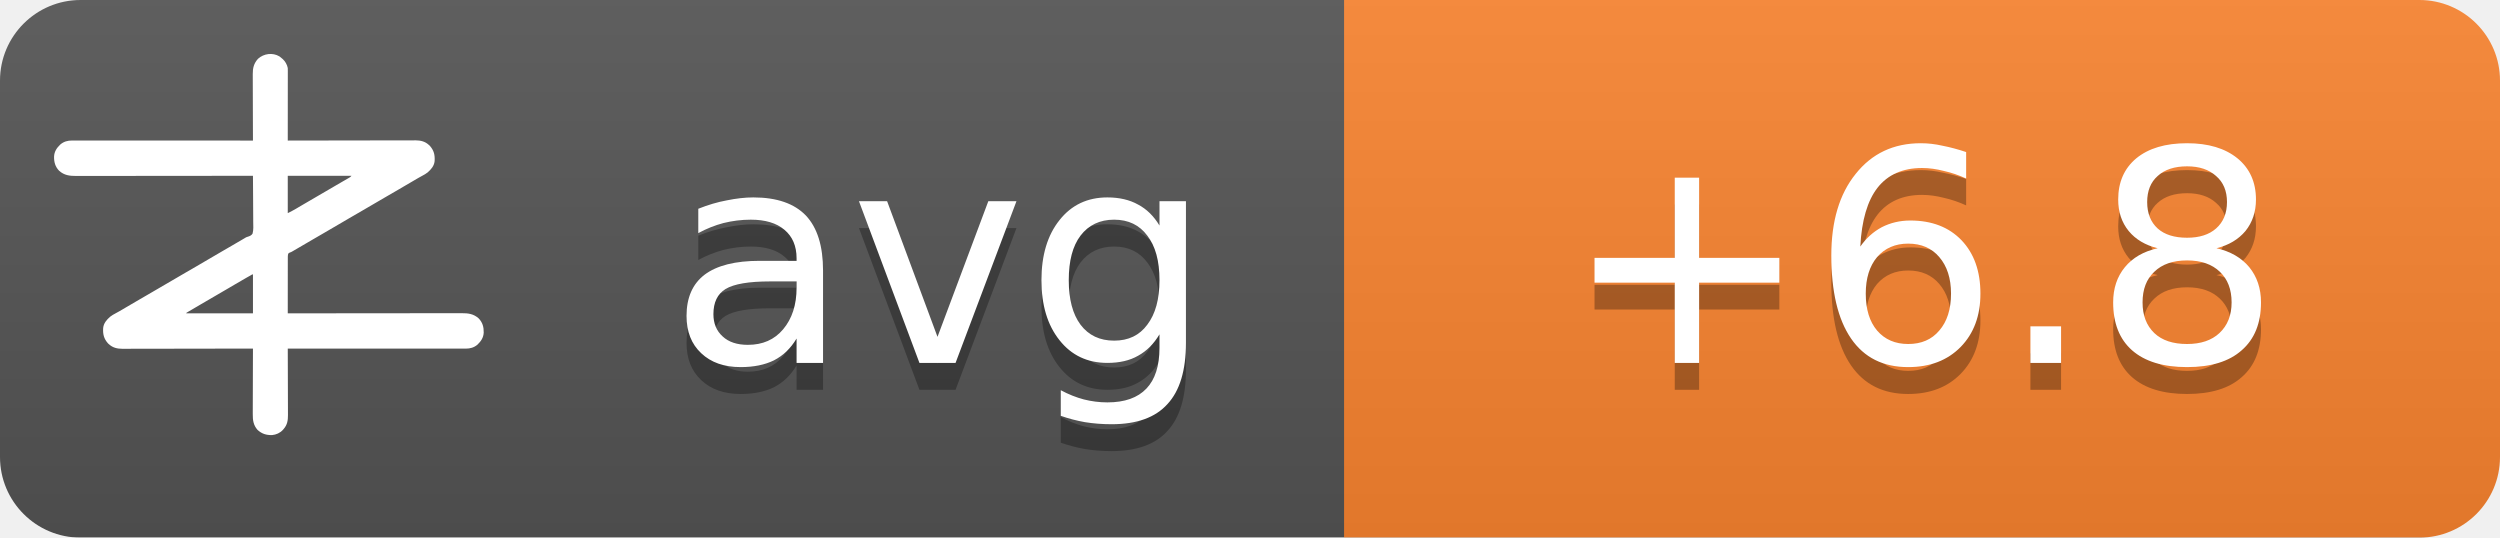
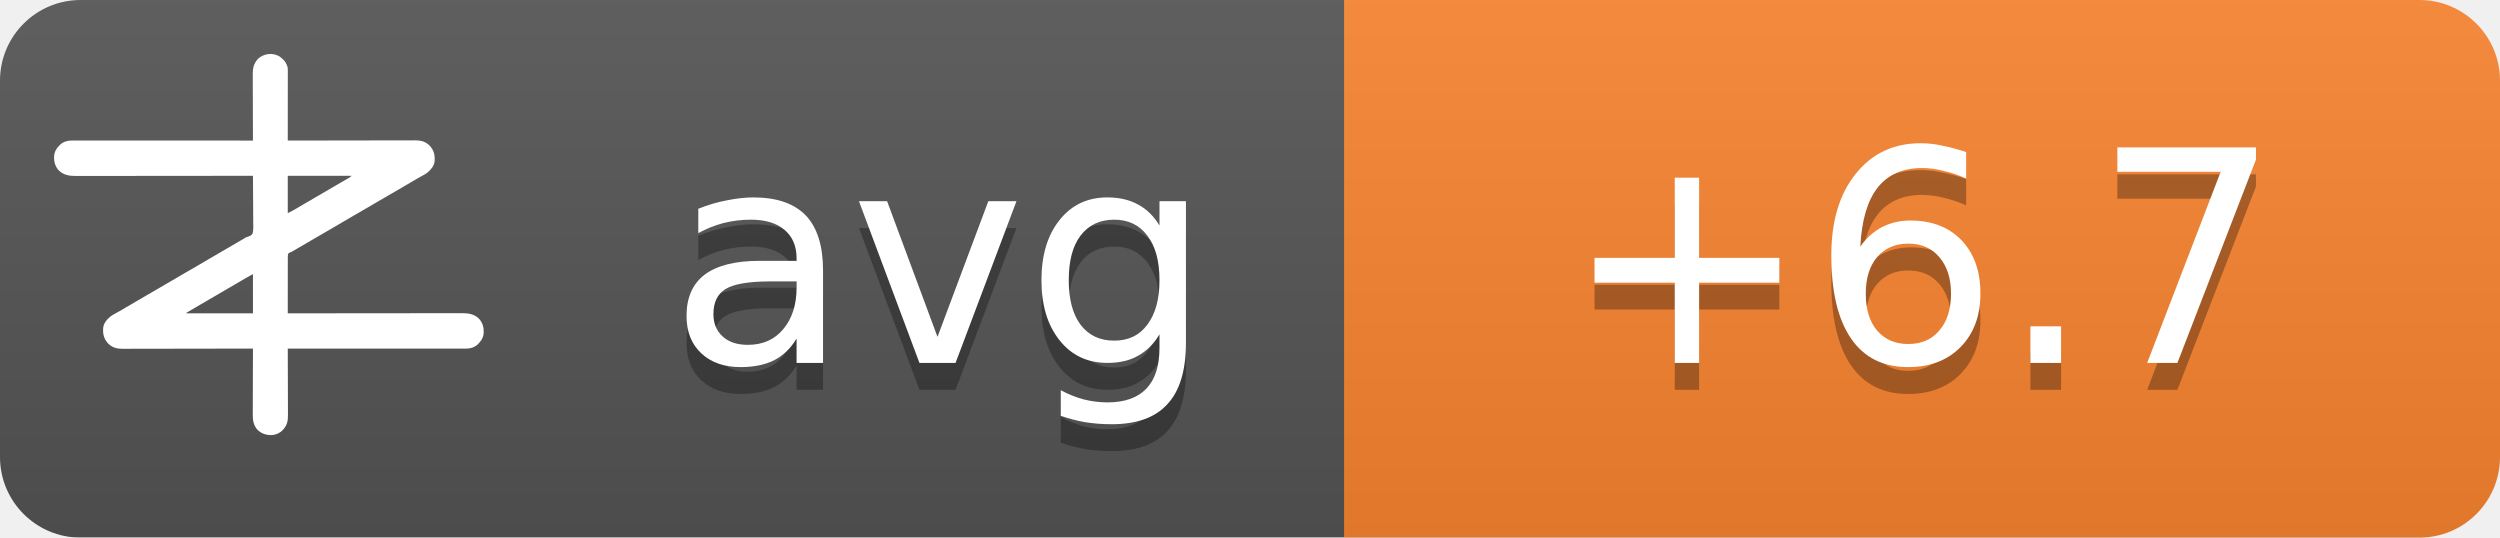
<svg xmlns="http://www.w3.org/2000/svg" width="93" height="20">
  <linearGradient id="b" x2="0" y2="100%">
    <stop offset="0" stop-color="#bbb" stop-opacity=".1" />
    <stop offset="1" stop-opacity=".1" />
  </linearGradient>
  <mask id="a">
    <rect width="93" height="20" rx="3" fill="#fff" />
  </mask>
  <g mask="url(#a)">
    <path fill="#555" d="M0 0h93v20H0z" />
    <path fill="#fb8530" d="M50 0h43v20H50z" />
    <path fill="url(#b)" d="M0 0h93v20H0z" />
  </g>
  <g fill="#fff" text-anchor="middle" font-family="DejaVu Sans,Verdana,Geneva,sans-serif" font-size="11">
    <text x="35" y="14.5" fill="#010101" fill-opacity=".3" text-anchor="middle">avg</text>
    <text x="35" y="13.5" text-anchor="middle">avg</text>
-     <text x="71.5" y="14.5" fill="#010101" fill-opacity=".3" text-anchor="middle">+6.8</text>
-     <text x="71.5" y="13.5" text-anchor="middle">+6.8</text>
+     <text x="71.5" y="14.5" fill="#010101" fill-opacity=".3" text-anchor="middle">+6.7</text>
+     <text x="71.5" y="13.5" text-anchor="middle">+6.7</text>
  </g>
  <g transform="translate(2, 2) scale(0.0156)">
    <path d="M538.273,6.355 C540.3,7.803 542.146,9.339 544,11 C544.605,11.501 545.209,12.003 545.832,12.52 C551.93,17.98 556.451,25.923 558,34 C558.09,36.348 558.122,38.699 558.12,41.049 C558.121,41.759 558.122,42.469 558.123,43.2 C558.124,45.578 558.119,47.957 558.114,50.335 C558.113,52.04 558.113,53.745 558.114,55.45 C558.114,60.08 558.108,64.71 558.101,69.339 C558.095,74.177 558.095,79.015 558.093,83.853 C558.09,93.015 558.082,102.177 558.072,111.339 C558.061,121.77 558.055,132.2 558.05,142.63 C558.04,164.087 558.022,185.543 558,207 C558.992,206.998 558.992,206.998 560.005,206.995 C599.244,206.906 638.484,206.837 677.724,206.796 C682.439,206.791 687.153,206.786 691.868,206.78 C692.807,206.779 693.746,206.778 694.713,206.777 C709.897,206.76 725.081,206.728 740.266,206.691 C755.854,206.654 771.443,206.632 787.031,206.624 C796.645,206.618 806.259,206.601 815.872,206.568 C822.471,206.547 829.069,206.541 835.668,206.546 C839.471,206.549 843.274,206.545 847.077,206.523 C851.211,206.5 855.344,206.508 859.478,206.519 C860.666,206.507 861.854,206.496 863.077,206.484 C874.708,206.566 885.27,209.022 894,217 C894.866,217.763 895.732,218.526 896.625,219.312 C906.609,230.61 909.093,241.115 908.211,255.893 C907.045,267.523 899.957,275.585 891.527,282.982 C887.507,286.192 883.149,288.577 878.625,291 C876.581,292.125 874.538,293.253 872.496,294.383 C871.434,294.97 870.371,295.557 869.277,296.161 C863.687,299.298 858.19,302.589 852.688,305.875 C842.692,311.83 832.649,317.693 822.564,323.493 C812.339,329.374 802.151,335.315 791.968,341.266 C786.98,344.18 781.99,347.09 777,350 C775,351.167 773,352.333 771,353.5 C767,355.833 763,358.167 759,360.5 C758.01,361.077 757.02,361.655 756,362.25 C753.999,363.417 751.997,364.585 749.996,365.752 C745.019,368.655 740.044,371.558 735.07,374.465 C724.795,380.468 714.504,386.442 704.188,392.375 C695.251,397.517 686.361,402.73 677.5,408 C667.565,413.909 657.583,419.731 647.563,425.494 C637.339,431.374 627.151,437.315 616.968,443.266 C611.98,446.18 606.99,449.09 602,452 C595.8,455.616 589.601,459.233 583.402,462.852 C581.779,463.799 581.779,463.799 580.123,464.766 C578.058,465.971 575.993,467.177 573.928,468.383 C572.991,468.929 572.055,469.476 571.09,470.039 C570.274,470.516 569.458,470.992 568.617,471.483 C566,473 566,473 562.392,474.252 C560.444,475.261 560.444,475.261 559,477 C557.895,481.466 558.058,485.91 558.114,490.489 C558.106,491.889 558.095,493.288 558.081,494.688 C558.052,498.486 558.066,502.282 558.088,506.08 C558.104,510.049 558.08,514.018 558.06,517.987 C558.029,525.502 558.033,533.017 558.05,540.532 C558.068,549.089 558.046,557.645 558.021,566.201 C557.97,583.801 557.969,601.4 558,619 C558.905,618.999 559.811,618.998 560.743,618.997 C614.404,618.929 668.065,618.878 721.726,618.847 C728.169,618.843 734.613,618.839 741.057,618.835 C742.339,618.834 743.622,618.834 744.944,618.833 C765.713,618.82 786.482,618.796 807.25,618.769 C828.563,618.74 849.875,618.724 871.187,618.718 C884.337,618.714 897.486,618.701 910.636,618.676 C919.654,618.66 928.673,618.656 937.691,618.659 C942.893,618.661 948.096,618.658 953.298,618.642 C958.065,618.628 962.833,618.627 967.6,618.637 C969.32,618.639 971.041,618.635 972.761,618.625 C988.359,618.545 1001.304,620.231 1013.289,631.07 C1022.63,640.831 1025.523,651.69 1025.273,664.816 C1024.716,676.951 1018.801,685.602 1010.25,693.75 C1002.107,700.576 993.074,703.126 982.638,703.123 C981.903,703.124 981.168,703.125 980.41,703.127 C977.94,703.129 975.469,703.125 972.998,703.12 C971.212,703.121 969.426,703.122 967.64,703.123 C962.725,703.125 957.811,703.121 952.897,703.116 C947.6,703.112 942.303,703.113 937.006,703.114 C927.826,703.114 918.646,703.111 909.467,703.106 C896.194,703.098 882.922,703.095 869.65,703.094 C848.117,703.092 826.585,703.085 805.052,703.075 C784.134,703.066 763.215,703.059 742.296,703.055 C740.362,703.055 740.362,703.055 738.389,703.054 C731.923,703.053 725.456,703.052 718.989,703.05 C665.326,703.04 611.663,703.022 558,703 C558.004,703.881 558.007,704.763 558.011,705.671 C558.1,727.147 558.166,748.623 558.207,770.099 C558.228,780.485 558.256,790.871 558.302,801.257 C558.342,810.312 558.367,819.367 558.376,828.422 C558.382,833.214 558.394,838.006 558.423,842.798 C558.45,847.315 558.458,851.831 558.452,856.348 C558.454,858 558.461,859.651 558.477,861.303 C558.593,874.39 556.909,884.889 548,895 C547.475,895.617 546.951,896.235 546.41,896.871 C539.67,904.246 530.375,908.396 520.457,909.341 C506.721,909.483 496.278,906.386 486,897 C475.869,885.646 474.41,873.462 474.546,858.87 C474.547,857.164 474.546,855.458 474.544,853.752 C474.543,849.152 474.566,844.551 474.594,839.951 C474.62,835.132 474.622,830.312 474.627,825.493 C474.639,816.381 474.672,807.269 474.712,798.157 C474.757,787.777 474.779,777.397 474.799,767.017 C474.84,745.678 474.911,724.339 475,703 C474.324,703.002 473.647,703.003 472.95,703.005 C432.834,703.094 392.718,703.163 352.601,703.204 C347.781,703.209 342.961,703.214 338.141,703.22 C337.181,703.221 336.222,703.222 335.233,703.223 C319.709,703.24 304.185,703.272 288.662,703.309 C272.725,703.346 256.788,703.368 240.852,703.376 C231.023,703.382 221.195,703.399 211.366,703.432 C204.62,703.453 197.875,703.459 191.129,703.454 C187.241,703.451 183.353,703.455 179.465,703.477 C175.897,703.496 172.329,703.497 168.762,703.484 C166.876,703.481 164.991,703.498 163.106,703.516 C151.4,703.435 140.793,701.035 132,693 C131.134,692.237 130.268,691.474 129.375,690.688 C119.391,679.39 116.907,668.885 117.789,654.107 C118.955,642.477 126.043,634.415 134.473,627.018 C138.493,623.808 142.851,621.423 147.375,619 C149.419,617.875 151.462,616.747 153.504,615.617 C154.566,615.03 155.629,614.443 156.723,613.839 C162.313,610.702 167.81,607.411 173.312,604.125 C183.308,598.17 193.351,592.307 203.436,586.507 C213.661,580.626 223.849,574.685 234.032,568.734 C239.02,565.82 244.01,562.91 249,560 C251,558.833 253,557.667 255,556.5 C267,549.5 279,542.5 291,535.5 C291.99,534.923 292.98,534.345 294,533.75 C296.001,532.583 298.003,531.415 300.004,530.248 C304.981,527.345 309.956,524.442 314.93,521.535 C325.205,515.532 335.496,509.558 345.812,503.625 C354.749,498.483 363.639,493.27 372.5,488 C382.435,482.091 392.417,476.269 402.437,470.506 C409.68,466.34 416.909,462.151 424.125,457.938 C425.588,457.083 425.588,457.083 427.08,456.212 C430.054,454.475 433.027,452.738 436,451 C440.208,448.541 444.416,446.083 448.625,443.625 C449.56,443.078 450.494,442.532 451.458,441.969 C452.371,441.435 453.285,440.901 454.227,440.352 C455.087,439.812 455.946,439.273 456.832,438.717 C460,437 460,437 463.571,436.011 C468.09,434.438 471.29,433.051 474,429 C476.614,419.869 475.804,409.751 475.621,400.323 C475.562,396.476 475.582,392.63 475.593,388.784 C475.603,381.508 475.541,374.236 475.454,366.961 C475.358,358.676 475.341,350.391 475.331,342.105 C475.309,325.069 475.188,308.035 475,291 C473.62,291.002 473.62,291.002 472.212,291.003 C417.674,291.071 363.137,291.122 308.599,291.153 C302.05,291.157 295.501,291.161 288.953,291.165 C287.649,291.166 286.345,291.166 285.002,291.167 C263.894,291.18 242.785,291.204 221.677,291.231 C200.017,291.26 178.357,291.276 156.696,291.282 C143.332,291.286 129.967,291.299 116.602,291.324 C107.437,291.34 98.271,291.344 89.106,291.341 C83.818,291.339 78.531,291.342 73.244,291.358 C68.398,291.372 63.554,291.373 58.708,291.363 C56.96,291.361 55.211,291.365 53.463,291.375 C37.782,291.454 24.767,289.833 12.711,278.93 C3.37,269.169 0.477,258.31 0.727,245.184 C1.284,233.049 7.199,224.398 15.75,216.25 C23.907,209.413 33.022,206.837 43.471,206.877 C44.592,206.875 44.592,206.875 45.735,206.873 C48.246,206.871 50.757,206.875 53.267,206.88 C55.083,206.879 56.898,206.878 58.713,206.877 C63.707,206.875 68.701,206.879 73.695,206.884 C79.078,206.888 84.461,206.887 89.844,206.886 C99.172,206.886 108.501,206.889 117.83,206.894 C131.317,206.902 144.805,206.905 158.293,206.906 C180.174,206.908 202.056,206.915 223.938,206.925 C245.197,206.934 266.455,206.941 287.714,206.945 C289.024,206.945 290.334,206.946 291.683,206.946 C298.255,206.947 304.827,206.948 311.398,206.95 C365.932,206.96 420.466,206.978 475,207 C474.996,206.119 474.993,205.237 474.989,204.329 C474.9,182.853 474.834,161.377 474.793,139.901 C474.772,129.515 474.744,119.129 474.698,108.743 C474.658,99.688 474.633,90.633 474.624,81.578 C474.618,76.786 474.606,71.994 474.577,67.202 C474.55,62.685 474.542,58.169 474.548,53.652 C474.546,52 474.539,50.349 474.523,48.697 C474.394,34.178 477.037,23.083 487,12 C500.963,-0.67 521.883,-3.417 538.273,6.355 Z M558,291 C558,320.37 558,349.74 558,380 C568.041,374.999 568.041,374.999 577.75,369.5 C579.212,368.63 580.674,367.76 582.137,366.891 C582.915,366.427 583.692,365.964 584.494,365.486 C589.168,362.714 593.867,359.985 598.562,357.25 C600.626,356.047 602.69,354.844 604.754,353.641 C606.305,352.737 606.305,352.737 607.887,351.814 C612.926,348.878 617.963,345.939 623,343 C625,341.833 627,340.667 629,339.5 C629.99,338.923 630.98,338.345 632,337.75 C665,318.5 665,318.5 668.005,316.747 C669.988,315.59 671.971,314.433 673.954,313.274 C679.207,310.206 684.467,307.151 689.738,304.113 C690.838,303.477 691.939,302.841 693.072,302.186 C695.187,300.963 697.304,299.744 699.424,298.529 C700.848,297.705 700.848,297.705 702.301,296.863 C703.138,296.382 703.975,295.9 704.837,295.404 C707.289,293.919 707.289,293.919 710,291 C659.84,291 609.68,291 558,291 Z M469.207,528.605 C468.196,529.17 467.184,529.735 466.142,530.316 C465.043,530.934 463.945,531.551 462.812,532.188 C461.682,532.822 460.552,533.456 459.387,534.109 C450.357,539.189 441.423,544.425 432.52,549.723 C426.741,553.161 420.935,556.553 415.125,559.938 C414.127,560.519 413.129,561.1 412.101,561.699 C410.078,562.878 408.055,564.056 406.032,565.234 C401.02,568.153 396.01,571.077 391,574 C389,575.167 387,576.333 385,577.5 C384.01,578.077 383.02,578.655 382,579.25 C373,584.5 373,584.5 369.998,586.251 C368.005,587.414 366.012,588.576 364.02,589.739 C358.909,592.721 353.798,595.7 348.684,598.676 C335.318,606.454 335.318,606.454 322,614.312 C321.065,614.863 321.065,614.863 320.111,615.425 C318.723,616.255 317.358,617.123 316,618 C316,618.33 316,618.66 316,619 C368.47,619 420.94,619 475,619 C475,588.31 475,557.62 475,526 C472.956,526 470.925,527.646 469.207,528.605 Z" fill="#fff" fill-rule="nonzero" />
  </g>
</svg>
